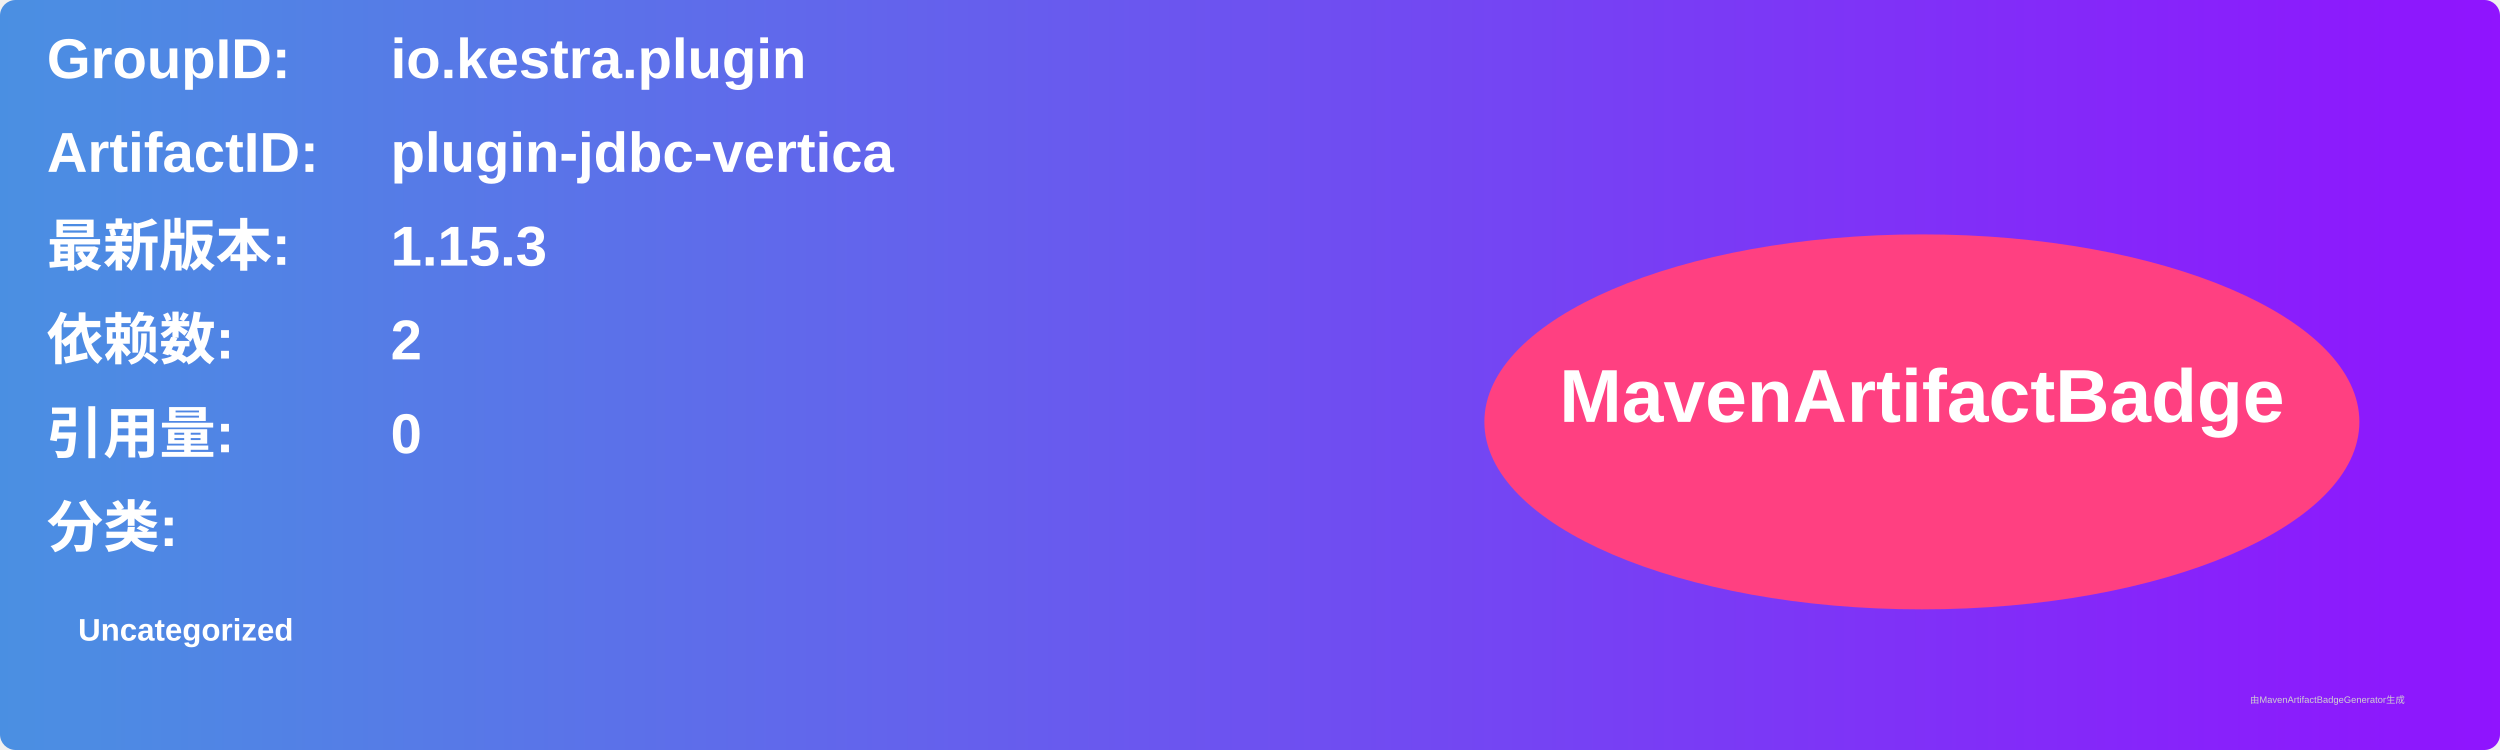
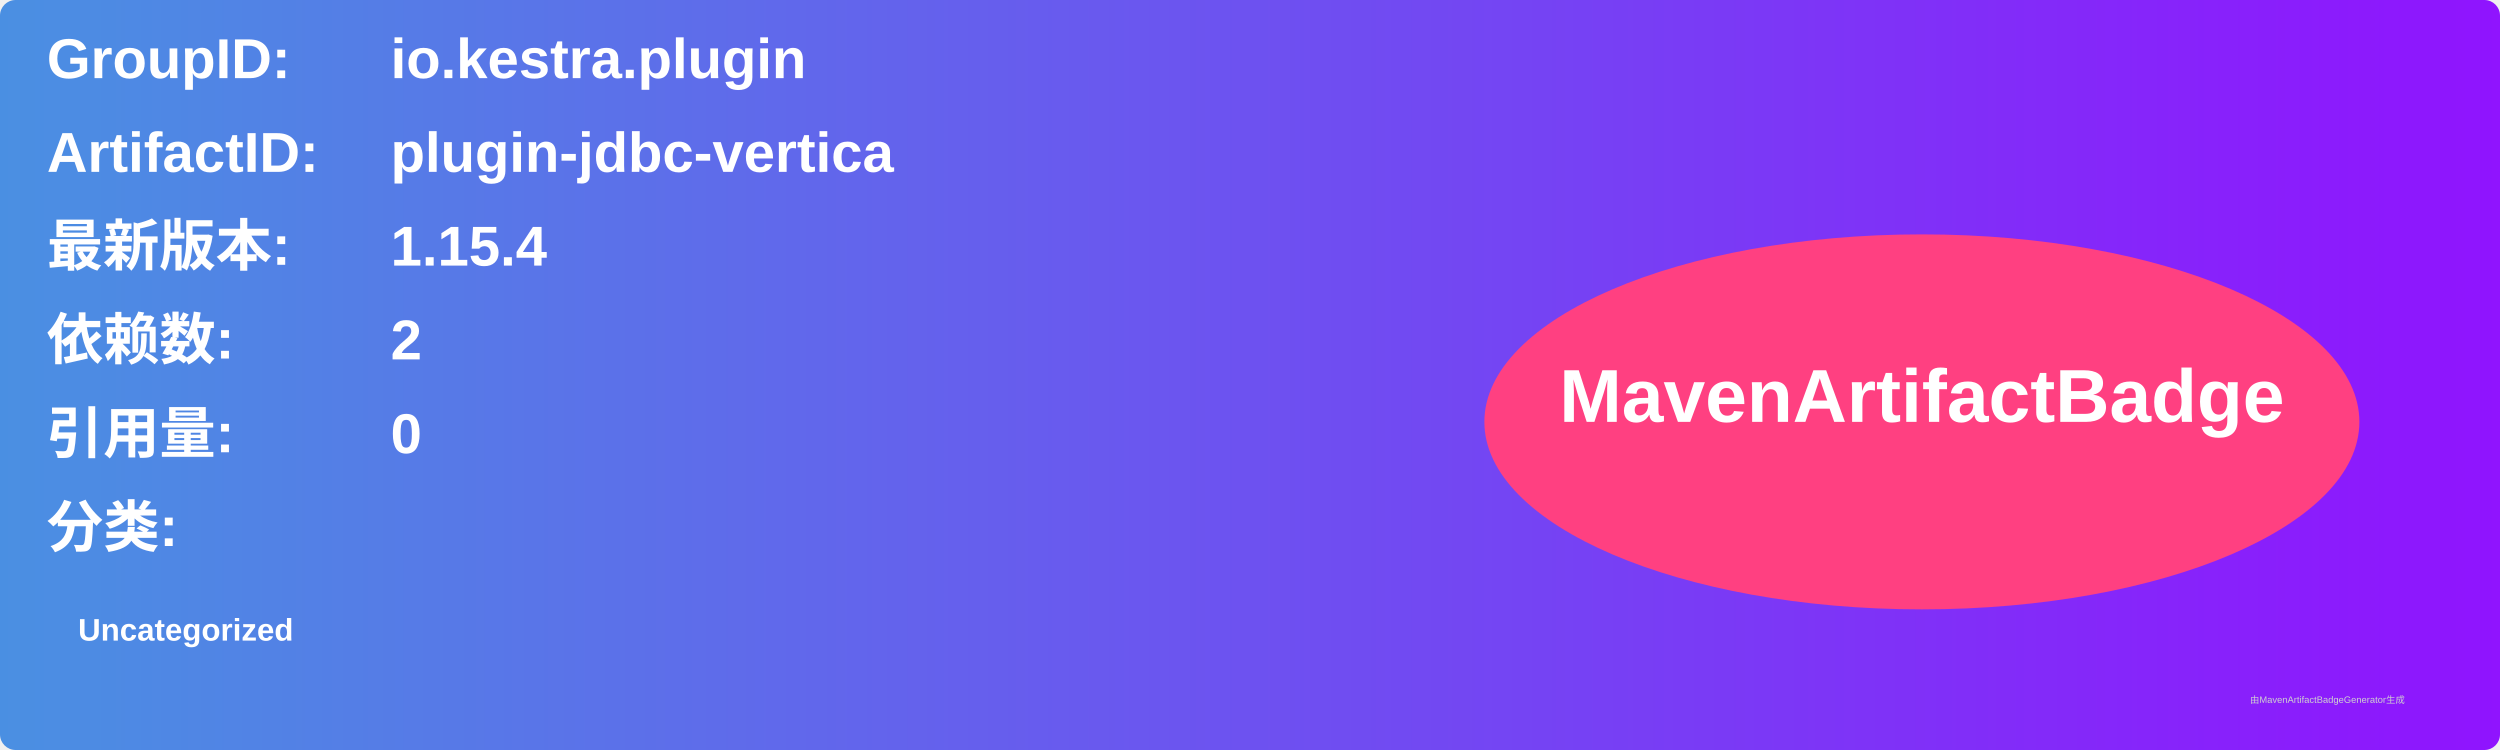
<svg xmlns="http://www.w3.org/2000/svg" width="800" height="240" viewBox="0 0 800 240">
  <linearGradient id="grad" x1="0%" y1="0%" x2="100%" y2="0%">
    <stop offset="0%" stop-color="#4a90e2" />
    <stop offset="100%" stop-color="#9013fe" />
  </linearGradient>
  <rect width="100%" height="100%" rx="5" ry="5" fill="url(#grad)" />
  <g transform="translate(15, 15)">
    <text x="0" y="10" font-family="Arial" font-size="18" fill="white" font-weight="bold" width="260">GroupID:</text>
    <text x="110" y="10" font-family="Arial" font-size="18" fill="white" font-weight="bold" width="460">io.kestra.plugin</text>
    <text x="0" y="40" font-family="Arial" font-size="18" fill="white" font-weight="bold" width="260">ArtifactID:</text>
    <text x="110" y="40" font-family="Arial" font-size="18" fill="white" font-weight="bold" width="460">plugin-jdbc-vertica</text>
    <text x="0" y="70" font-family="Arial" font-size="18" fill="white" font-weight="bold">最新版本:</text>
    <text x="110" y="70" font-family="Arial" font-size="18" fill="white" font-weight="bold">
-       <tspan font-weight="bold">1.15.3</tspan>
+       <tspan font-weight="bold">1.15.4</tspan>
    </text>
    <text x="0" y="100" font-family="Arial" font-size="18" fill="white" font-weight="bold">依赖数: </text>
    <text x="110" y="100" font-family="Arial" font-size="18" fill="white">
      <tspan font-weight="bold">2</tspan>
    </text>
    <text x="0" y="130" font-family="Arial" font-size="18" fill="white" font-weight="bold">引用量: </text>
    <text x="110" y="130" font-family="Arial" font-size="18" fill="white">
      <tspan font-weight="bold">0</tspan>
    </text>
    <text x="0" y="160" font-family="Arial" font-size="18" fill="white" font-weight="bold">分类:</text>
    <text x="10" y="190" font-family="Arial" font-size="10" fill="white">
      <tspan font-weight="bold">Uncategorized</tspan>
    </text>
    <ellipse cx="600" cy="120" rx="140" ry="60" fill="#ff4081" />
    <text x="600" y="120" text-anchor="middle" font-family="Arial" font-size="24" fill="white" font-weight="bold">MavenArtifactBadge</text>
  </g>
  <text x="720" y="225" font-family="Arial" font-size="3" fill="#d0d0d0">由MavenArtifactBadgeGenerator生成</text>
</svg>
